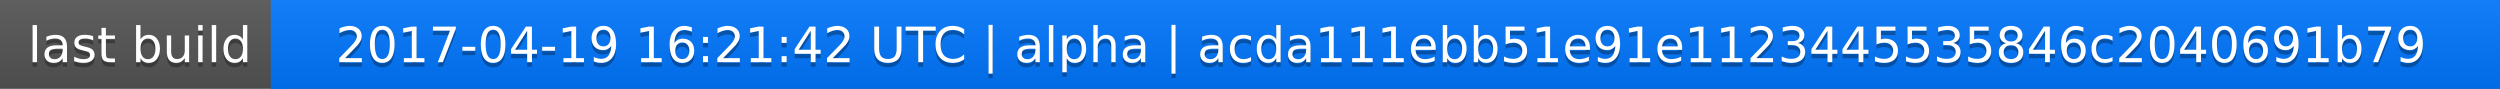
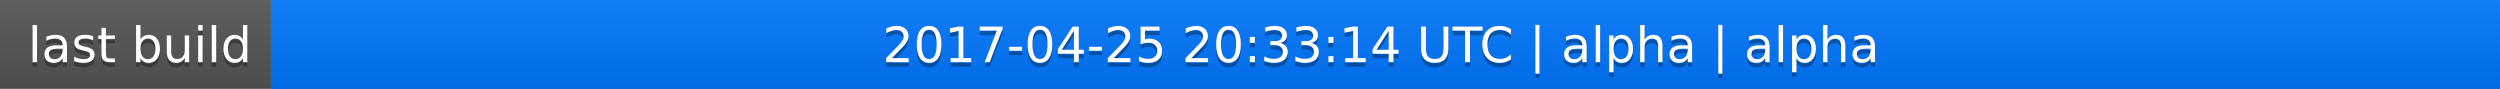
<svg xmlns="http://www.w3.org/2000/svg" width="563" height="20">
  <linearGradient id="a" x2="0" y2="100%">
    <stop offset="0" stop-color="#bbb" stop-opacity=".1" />
    <stop offset="1" stop-opacity=".1" />
  </linearGradient>
  <rect rx="0" width="563" height="20" fill="#555" />
  <rect rx="0" x="61" width="502" height="20" fill="#07f" />
  <path fill="#07f" d="M61 0h4v20h-4z" />
  <rect rx="0" width="563" height="20" fill="url(#a)" />
  <g fill="#fff" text-anchor="middle" font-family="DejaVu Sans,Verdana,Geneva,sans-serif" font-size="11">
    <text x="31.5" y="15" fill="#010101" fill-opacity=".3">last build</text>
    <text x="31.5" y="14">last build</text>
-     <text x="311" y="15" fill="#010101" fill-opacity=".3">2017-04-19 16:21:42 UTC | alpha | acda111ebb51e91e1123445535846c2040691b79</text>
-     <text x="311" y="14">2017-04-19 16:21:42 UTC | alpha | acda111ebb51e91e1123445535846c2040691b79</text>
+     <text x="311" y="15" fill="#010101" fill-opacity=".3">2017-04-25 20:33:14 UTC | alpha | alpha</text>
+     <text x="311" y="14">2017-04-25 20:33:14 UTC | alpha | alpha</text>
  </g>
</svg>
